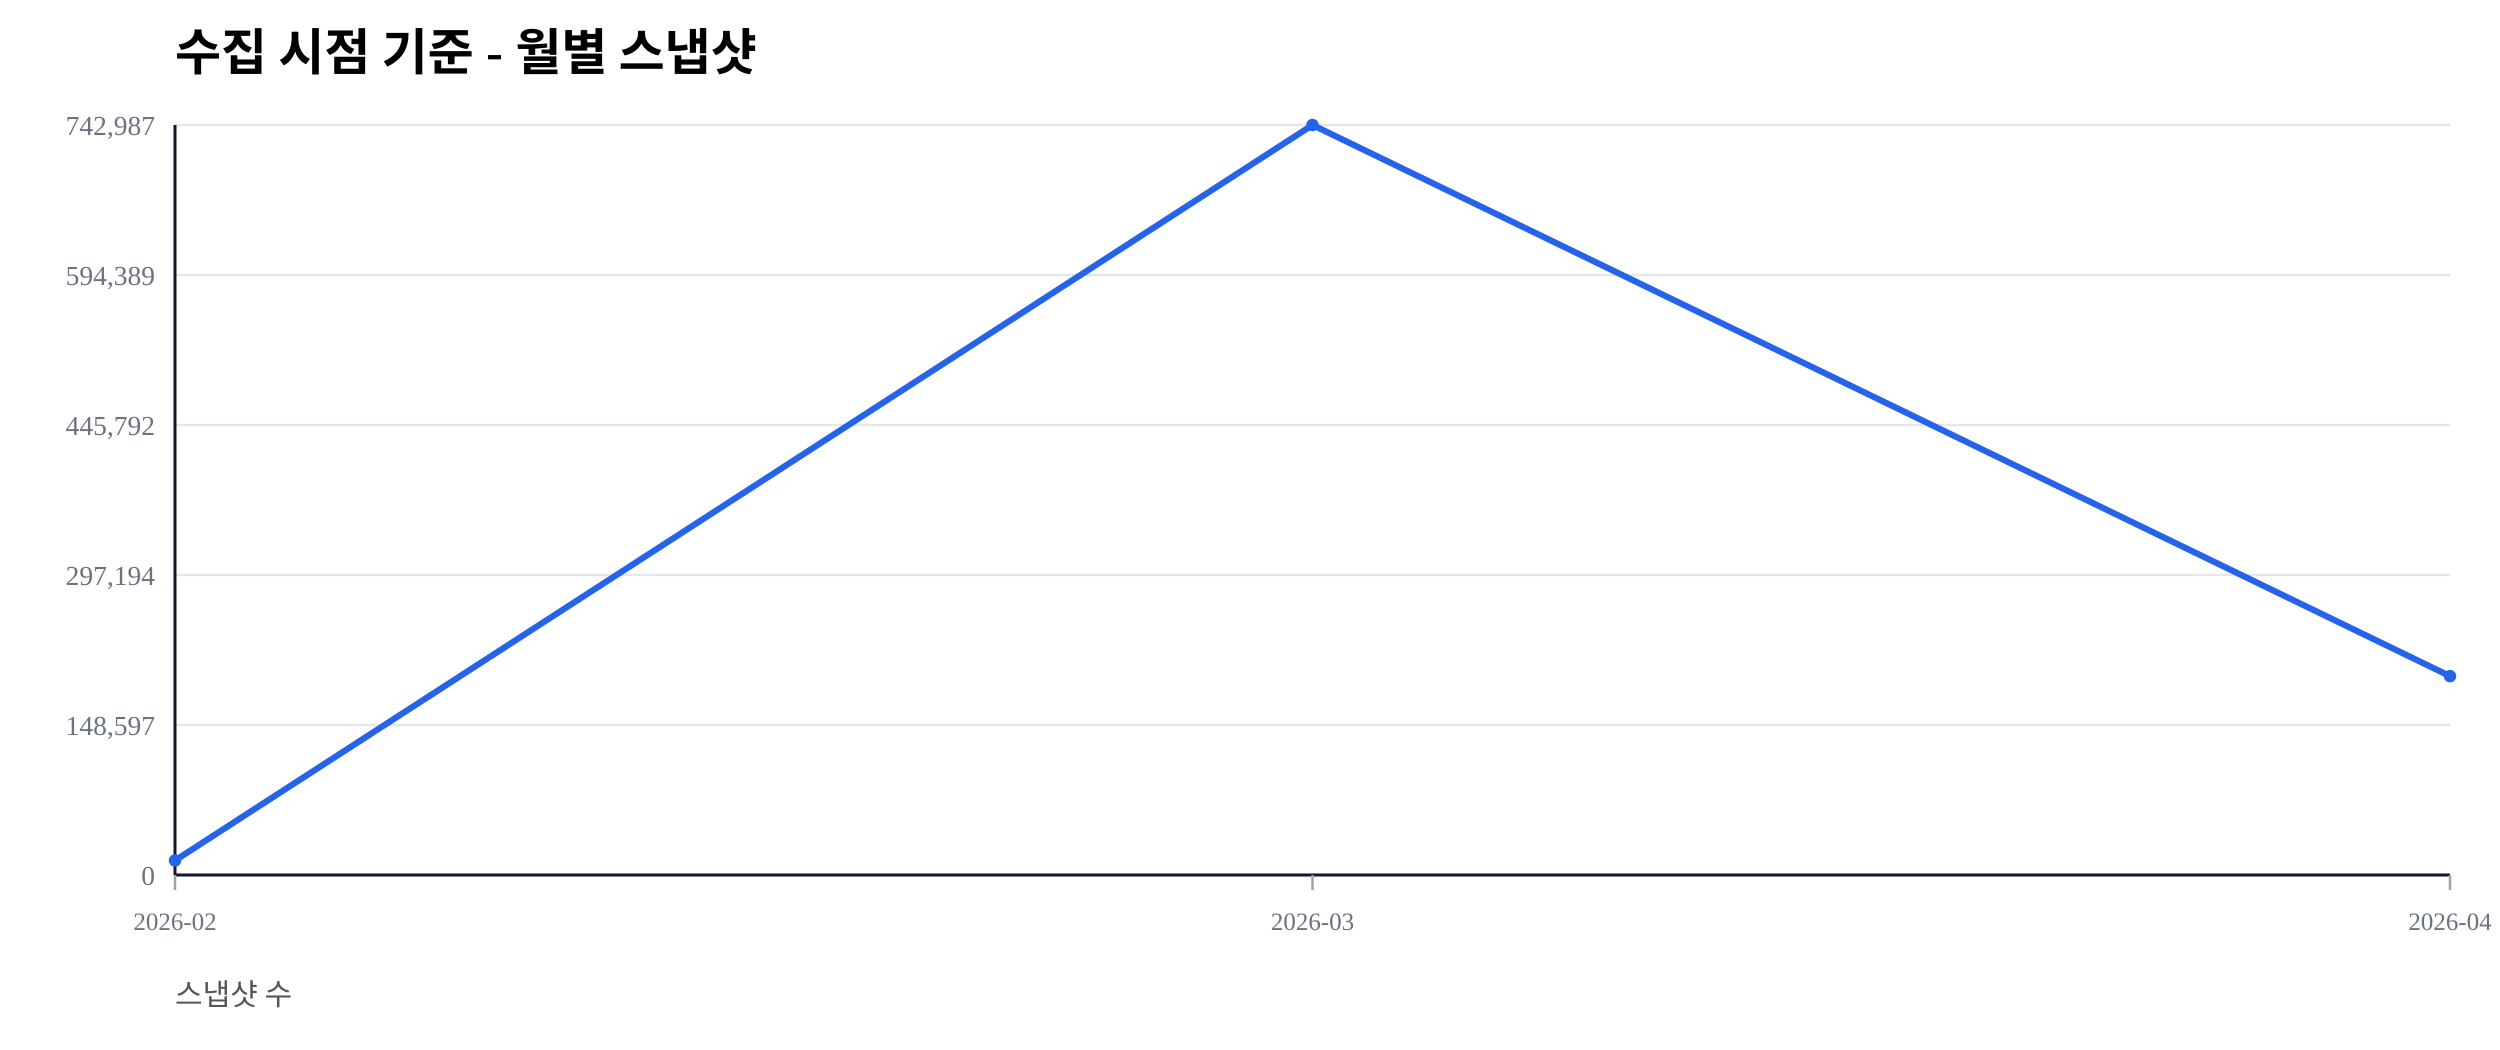
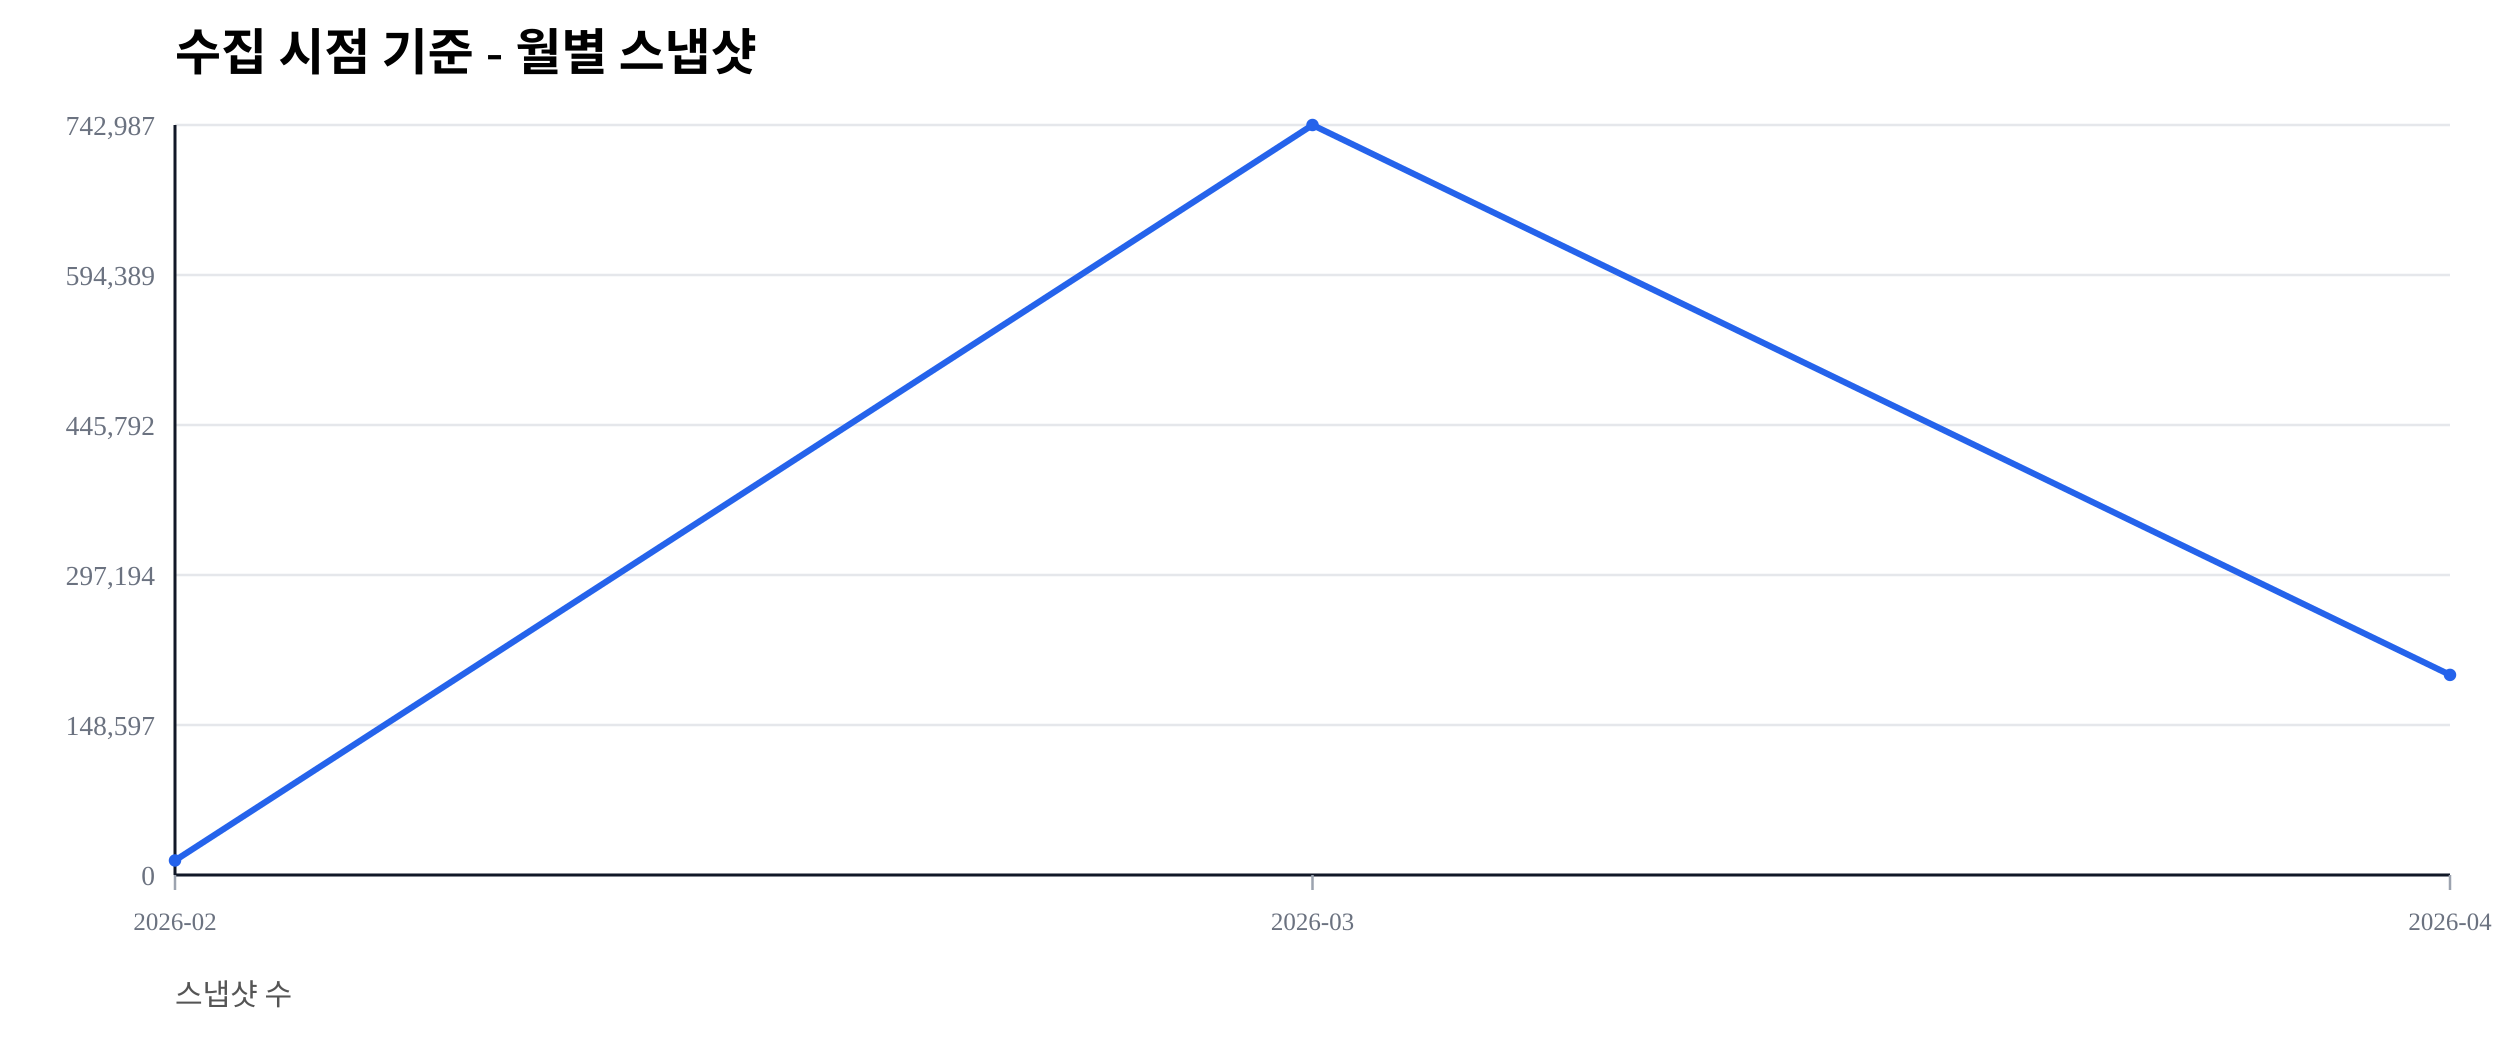
<svg xmlns="http://www.w3.org/2000/svg" width="1000" height="420" viewBox="0 0 1000 420">
  <rect width="100%" height="100%" fill="#ffffff" />
  <text x="70" y="28" font-size="20" font-weight="600">수집 시점 기준 - 월별 스냅샷</text>
  <text x="70" y="402" font-size="12" fill="#555">스냅샷 수</text>
  <line x1="70" y1="350.00" x2="980" y2="350.00" stroke="#e5e7eb" stroke-width="1" />
  <text x="62" y="354.00" font-size="11" fill="#6b7280" text-anchor="end">0</text>
  <line x1="70" y1="290.00" x2="980" y2="290.00" stroke="#e5e7eb" stroke-width="1" />
  <text x="62" y="294.00" font-size="11" fill="#6b7280" text-anchor="end">148,597</text>
  <line x1="70" y1="230.00" x2="980" y2="230.00" stroke="#e5e7eb" stroke-width="1" />
  <text x="62" y="234.00" font-size="11" fill="#6b7280" text-anchor="end">297,194</text>
  <line x1="70" y1="170.00" x2="980" y2="170.00" stroke="#e5e7eb" stroke-width="1" />
  <text x="62" y="174.00" font-size="11" fill="#6b7280" text-anchor="end">445,792</text>
  <line x1="70" y1="110.00" x2="980" y2="110.00" stroke="#e5e7eb" stroke-width="1" />
  <text x="62" y="114.00" font-size="11" fill="#6b7280" text-anchor="end">594,389</text>
  <line x1="70" y1="50.00" x2="980" y2="50.00" stroke="#e5e7eb" stroke-width="1" />
  <text x="62" y="54.00" font-size="11" fill="#6b7280" text-anchor="end">742,987</text>
  <line x1="70" y1="350" x2="980" y2="350" stroke="#111827" stroke-width="1.2" />
  <line x1="70" y1="50" x2="70" y2="350" stroke="#111827" stroke-width="1.2" />
  <line x1="70.00" y1="350" x2="70.00" y2="356" stroke="#9ca3af" stroke-width="1" />
  <text x="70.00" y="372" font-size="10" fill="#6b7280" text-anchor="middle">2026-02</text>
  <line x1="525.00" y1="350" x2="525.00" y2="356" stroke="#9ca3af" stroke-width="1" />
  <text x="525.00" y="372" font-size="10" fill="#6b7280" text-anchor="middle">2026-03</text>
  <line x1="980.00" y1="350" x2="980.00" y2="356" stroke="#9ca3af" stroke-width="1" />
  <text x="980.00" y="372" font-size="10" fill="#6b7280" text-anchor="middle">2026-04</text>
-   <polyline fill="none" stroke="#2563eb" stroke-width="2.5" points="70.00,344.19 525.00,50.00 980.00,270.46" />
+   <polyline fill="none" stroke="#2563eb" stroke-width="2.5" points="70.00,344.19 525.00,50.00 980.00,269.96" />
  <circle cx="70.00" cy="344.19" r="2.5" fill="#2563eb" />
  <circle cx="525.00" cy="50.00" r="2.5" fill="#2563eb" />
-   <circle cx="980.00" cy="270.46" r="2.5" fill="#2563eb" />
+   <circle cx="980.00" cy="269.96" r="2.5" fill="#2563eb" />
</svg>
